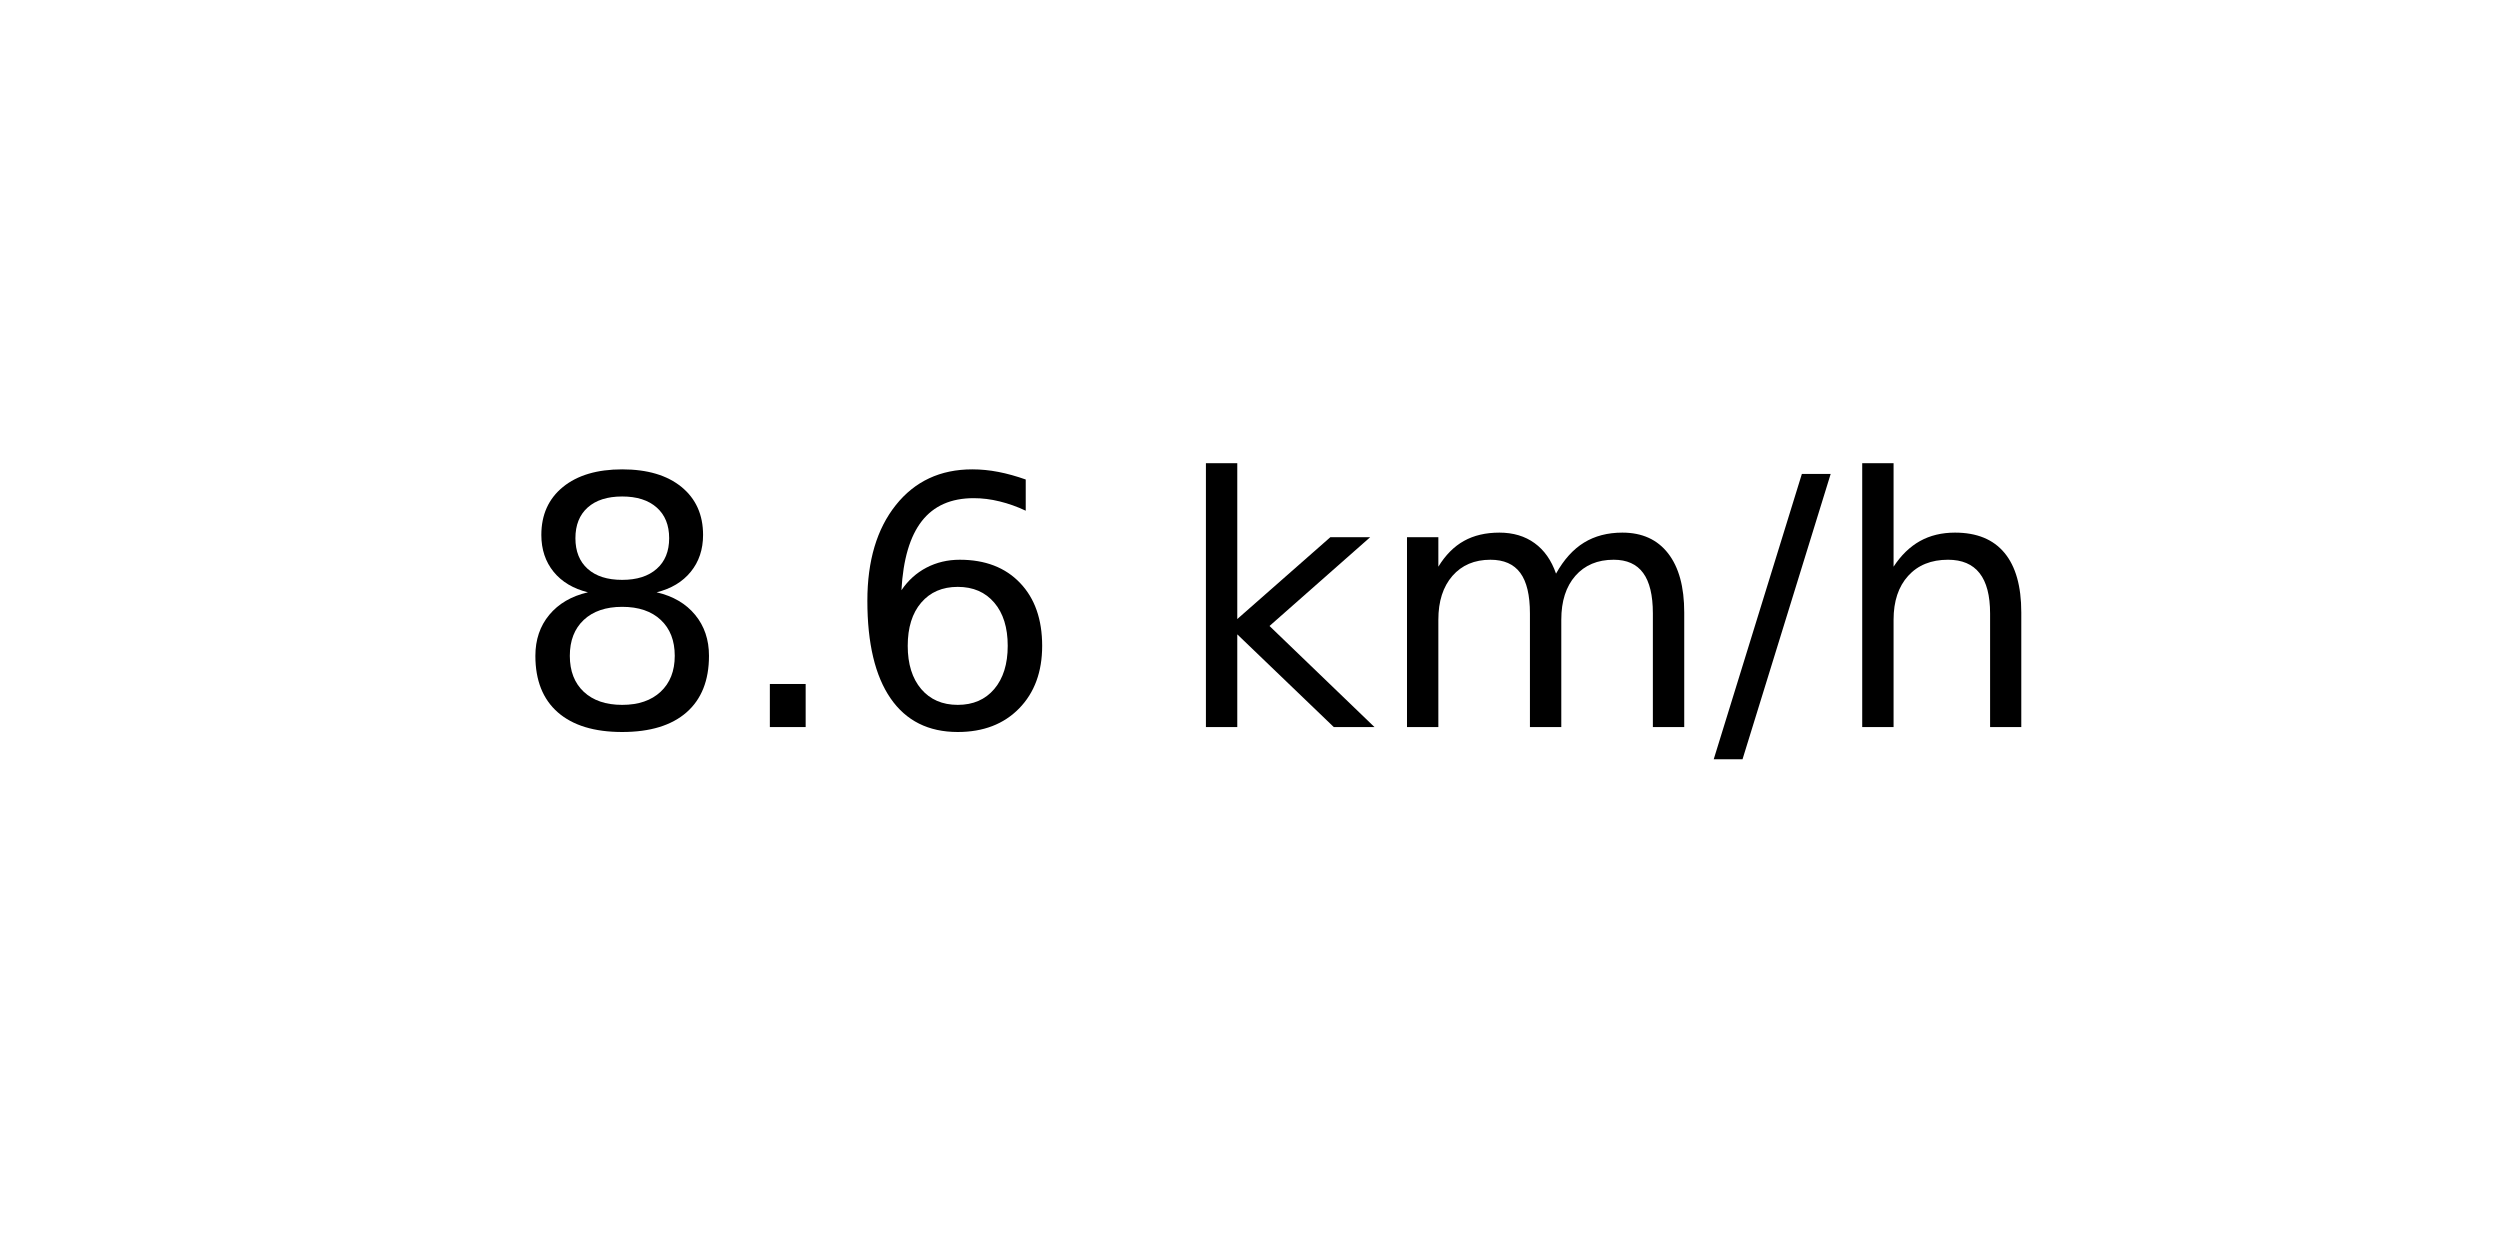
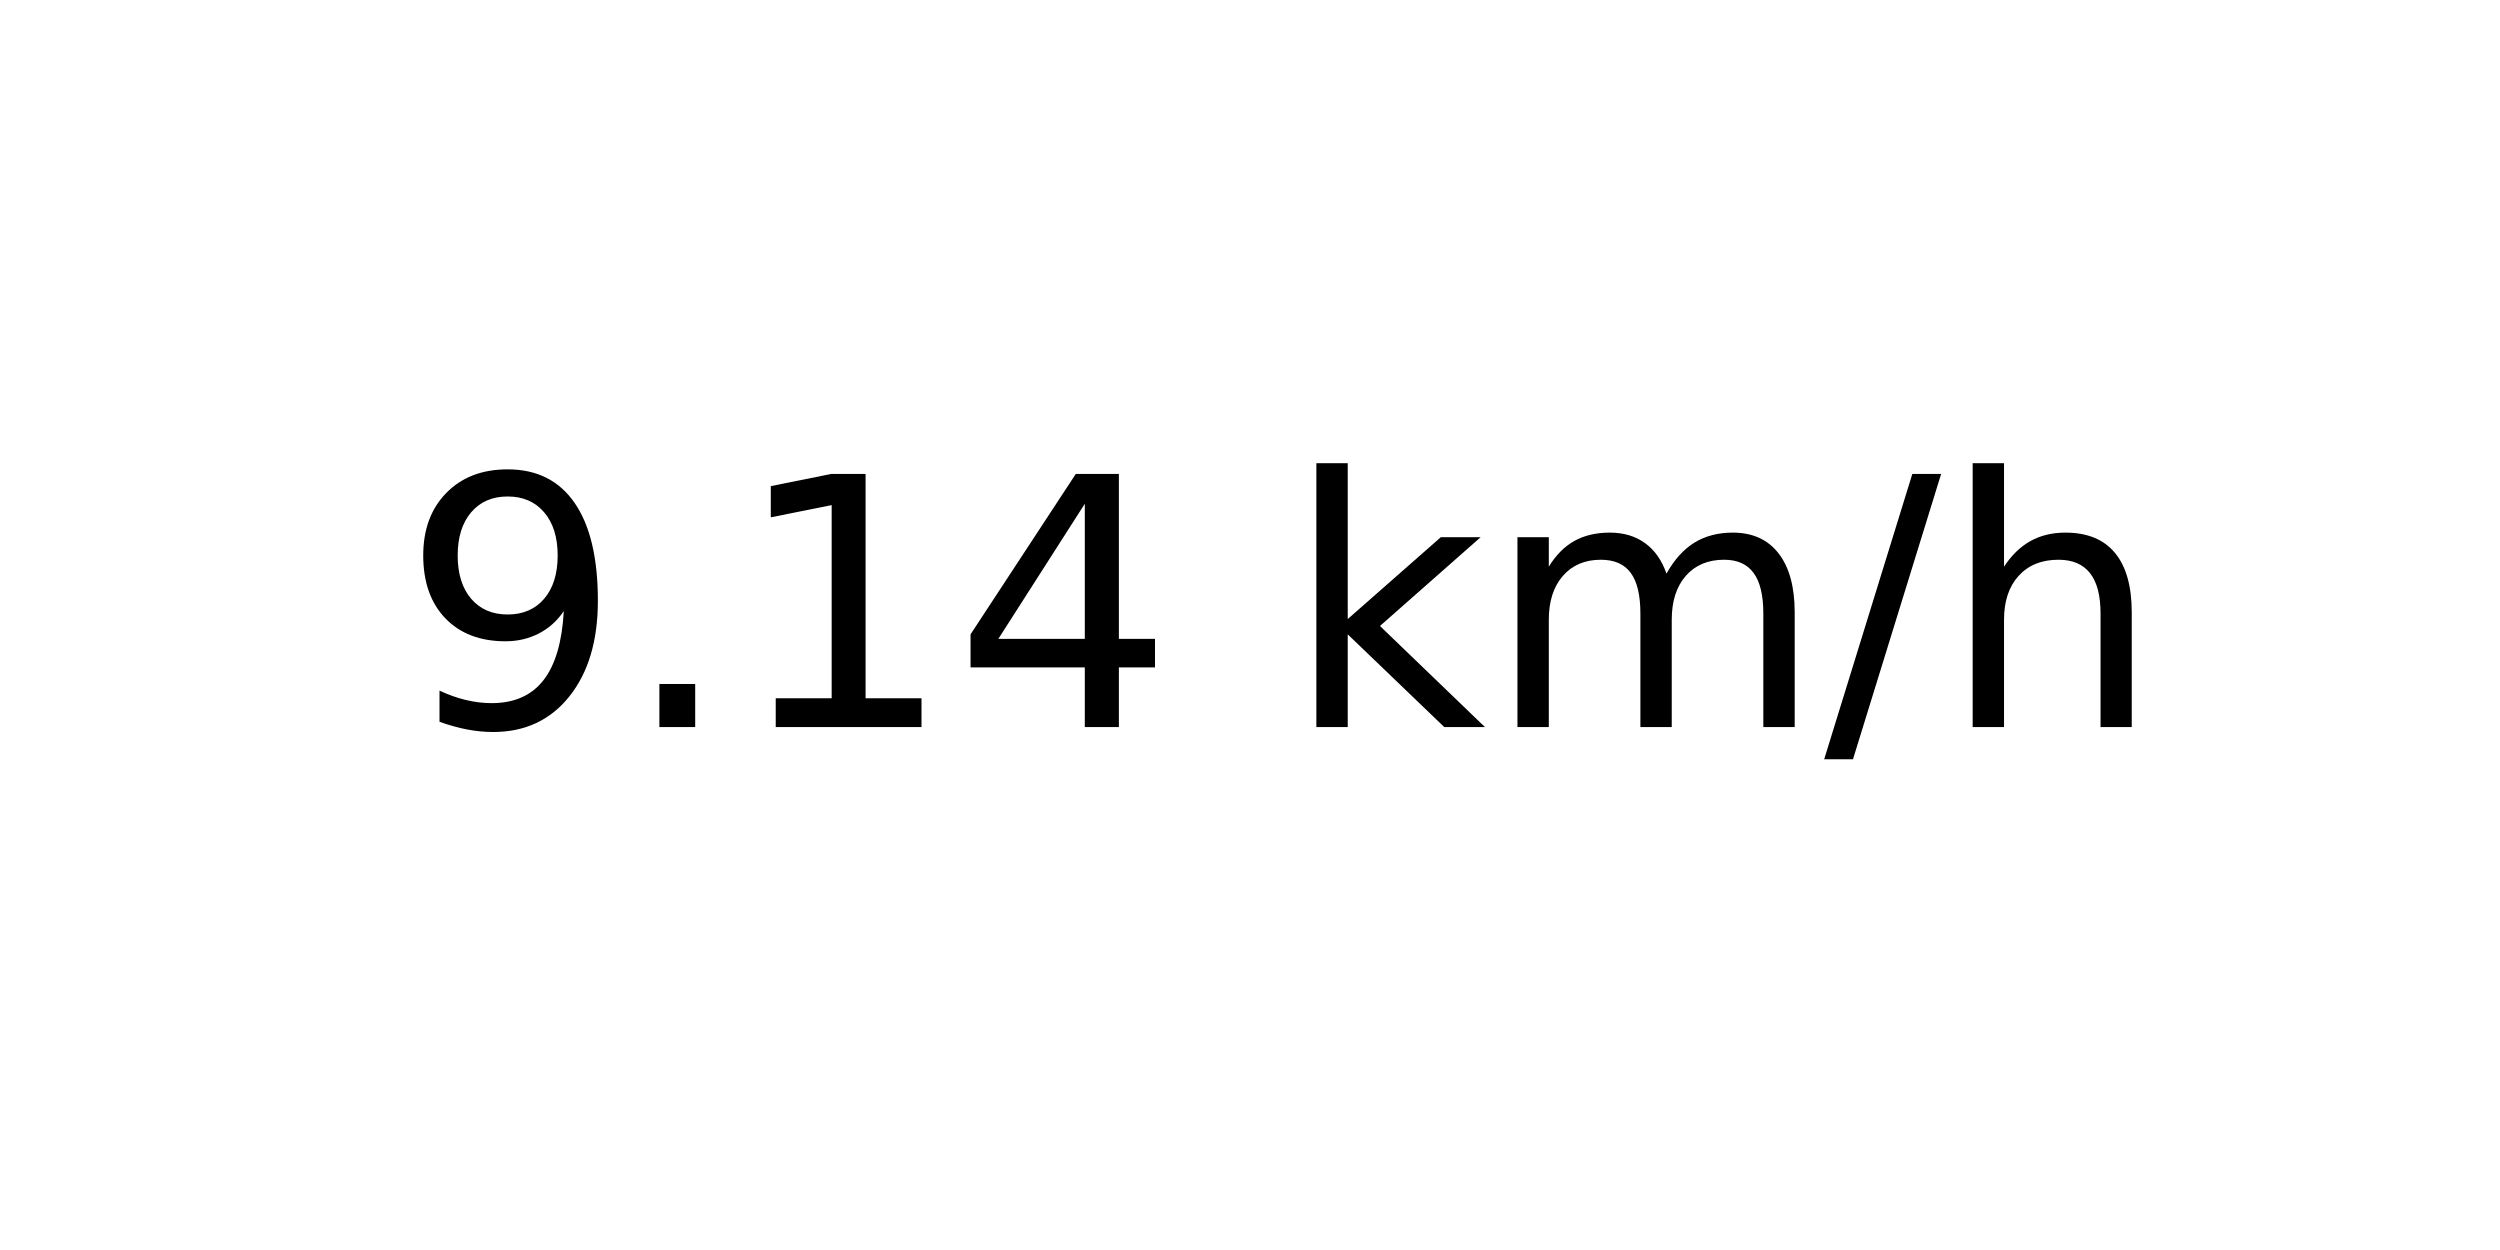
<svg xmlns="http://www.w3.org/2000/svg" xmlns:xlink="http://www.w3.org/1999/xlink" width="72pt" height="36pt" viewBox="0 0 72 36" version="1.1">
  <defs>
    <style type="text/css">*{stroke-linejoin: round; stroke-linecap: butt}</style>
  </defs>
  <g id="figure_1">
    <g id="axes_1">
      <g id="text_1">
-         <g transform="translate(14.74062 20.93937) scale(0.1 -0.1)">
+         <g transform="translate(11.55937 20.93937) scale(0.1 -0.1)">
          <defs>
-             <path id="DejaVuSans-38" d="M 2034 2216  Q 1584 2216 1326 1975  Q 1069 1734 1069 1313  Q 1069 891 1326 650  Q 1584 409 2034 409  Q 2484 409 2743 651  Q 3003 894 3003 1313  Q 3003 1734 2745 1975  Q 2488 2216 2034 2216  z M 1403 2484  Q 997 2584 770 2862  Q 544 3141 544 3541  Q 544 4100 942 4425  Q 1341 4750 2034 4750  Q 2731 4750 3128 4425  Q 3525 4100 3525 3541  Q 3525 3141 3298 2862  Q 3072 2584 2669 2484  Q 3125 2378 3379 2068  Q 3634 1759 3634 1313  Q 3634 634 3220 271  Q 2806 -91 2034 -91  Q 1263 -91 848 271  Q 434 634 434 1313  Q 434 1759 690 2068  Q 947 2378 1403 2484  z M 1172 3481  Q 1172 3119 1398 2916  Q 1625 2713 2034 2713  Q 2441 2713 2670 2916  Q 2900 3119 2900 3481  Q 2900 3844 2670 4047  Q 2441 4250 2034 4250  Q 1625 4250 1398 4047  Q 1172 3844 1172 3481  z " transform="scale(0.015625)" />
+             <path id="DejaVuSans-39" d="M 703 97  L 703 672  Q 941 559 1184 500  Q 1428 441 1663 441  Q 2288 441 2617 861  Q 2947 1281 2994 2138  Q 2813 1869 2534 1725  Q 2256 1581 1919 1581  Q 1219 1581 811 2004  Q 403 2428 403 3163  Q 403 3881 828 4315  Q 1253 4750 1959 4750  Q 2769 4750 3195 4129  Q 3622 3509 3622 2328  Q 3622 1225 3098 567  Q 2575 -91 1691 -91  Q 1453 -91 1209 -44  Q 966 3 703 97  z M 1959 2075  Q 2384 2075 2632 2365  Q 2881 2656 2881 3163  Q 2881 3666 2632 3958  Q 2384 4250 1959 4250  Q 1534 4250 1286 3958  Q 1038 3666 1038 3163  Q 1038 2656 1286 2365  Q 1534 2075 1959 2075  z " transform="scale(0.015625)" />
            <path id="DejaVuSans-2e" d="M 684 794  L 1344 794  L 1344 0  L 684 0  L 684 794  z " transform="scale(0.015625)" />
-             <path id="DejaVuSans-36" d="M 2113 2584  Q 1688 2584 1439 2293  Q 1191 2003 1191 1497  Q 1191 994 1439 701  Q 1688 409 2113 409  Q 2538 409 2786 701  Q 3034 994 3034 1497  Q 3034 2003 2786 2293  Q 2538 2584 2113 2584  z M 3366 4563  L 3366 3988  Q 3128 4100 2886 4159  Q 2644 4219 2406 4219  Q 1781 4219 1451 3797  Q 1122 3375 1075 2522  Q 1259 2794 1537 2939  Q 1816 3084 2150 3084  Q 2853 3084 3261 2657  Q 3669 2231 3669 1497  Q 3669 778 3244 343  Q 2819 -91 2113 -91  Q 1303 -91 875 529  Q 447 1150 447 2328  Q 447 3434 972 4092  Q 1497 4750 2381 4750  Q 2619 4750 2861 4703  Q 3103 4656 3366 4563  z " transform="scale(0.015625)" />
+             <path id="DejaVuSans-31" d="M 794 531  L 1825 531  L 1825 4091  L 703 3866  L 703 4441  L 1819 4666  L 2450 4666  L 2450 531  L 3481 531  L 3481 0  L 794 0  L 794 531  z " transform="scale(0.015625)" />
+             <path id="DejaVuSans-34" d="M 2419 4116  L 825 1625  L 2419 1625  L 2419 4116  z M 2253 4666  L 3047 4666  L 3047 1625  L 3713 1625  L 3713 1100  L 3047 1100  L 3047 0  L 2419 0  L 2419 1100  L 313 1100  L 313 1709  L 2253 4666  z " transform="scale(0.015625)" />
            <path id="DejaVuSans-20" transform="scale(0.015625)" />
            <path id="DejaVuSans-6b" d="M 581 4863  L 1159 4863  L 1159 1991  L 2875 3500  L 3609 3500  L 1753 1863  L 3688 0  L 2938 0  L 1159 1709  L 1159 0  L 581 0  L 581 4863  z " transform="scale(0.015625)" />
            <path id="DejaVuSans-6d" d="M 3328 2828  Q 3544 3216 3844 3400  Q 4144 3584 4550 3584  Q 5097 3584 5394 3201  Q 5691 2819 5691 2113  L 5691 0  L 5113 0  L 5113 2094  Q 5113 2597 4934 2840  Q 4756 3084 4391 3084  Q 3944 3084 3684 2787  Q 3425 2491 3425 1978  L 3425 0  L 2847 0  L 2847 2094  Q 2847 2600 2669 2842  Q 2491 3084 2119 3084  Q 1678 3084 1418 2786  Q 1159 2488 1159 1978  L 1159 0  L 581 0  L 581 3500  L 1159 3500  L 1159 2956  Q 1356 3278 1631 3431  Q 1906 3584 2284 3584  Q 2666 3584 2933 3390  Q 3200 3197 3328 2828  z " transform="scale(0.015625)" />
            <path id="DejaVuSans-2f" d="M 1625 4666  L 2156 4666  L 531 -594  L 0 -594  L 1625 4666  z " transform="scale(0.015625)" />
            <path id="DejaVuSans-68" d="M 3513 2113  L 3513 0  L 2938 0  L 2938 2094  Q 2938 2591 2744 2837  Q 2550 3084 2163 3084  Q 1697 3084 1428 2787  Q 1159 2491 1159 1978  L 1159 0  L 581 0  L 581 4863  L 1159 4863  L 1159 2956  Q 1366 3272 1645 3428  Q 1925 3584 2291 3584  Q 2894 3584 3203 3211  Q 3513 2838 3513 2113  z " transform="scale(0.015625)" />
          </defs>
-           <use xlink:href="#DejaVuSans-38" />
+           <use xlink:href="#DejaVuSans-39" />
          <use xlink:href="#DejaVuSans-2e" x="63.623" />
-           <use xlink:href="#DejaVuSans-36" x="95.41" />
-           <use xlink:href="#DejaVuSans-20" x="159.033" />
-           <use xlink:href="#DejaVuSans-6b" x="190.82" />
-           <use xlink:href="#DejaVuSans-6d" x="248.73" />
-           <use xlink:href="#DejaVuSans-2f" x="346.143" />
-           <use xlink:href="#DejaVuSans-68" x="379.834" />
+           <use xlink:href="#DejaVuSans-31" x="95.41" />
+           <use xlink:href="#DejaVuSans-34" x="159.033" />
+           <use xlink:href="#DejaVuSans-20" x="222.656" />
+           <use xlink:href="#DejaVuSans-6b" x="254.443" />
+           <use xlink:href="#DejaVuSans-6d" x="312.354" />
+           <use xlink:href="#DejaVuSans-2f" x="409.766" />
+           <use xlink:href="#DejaVuSans-68" x="443.457" />
        </g>
      </g>
    </g>
  </g>
</svg>
